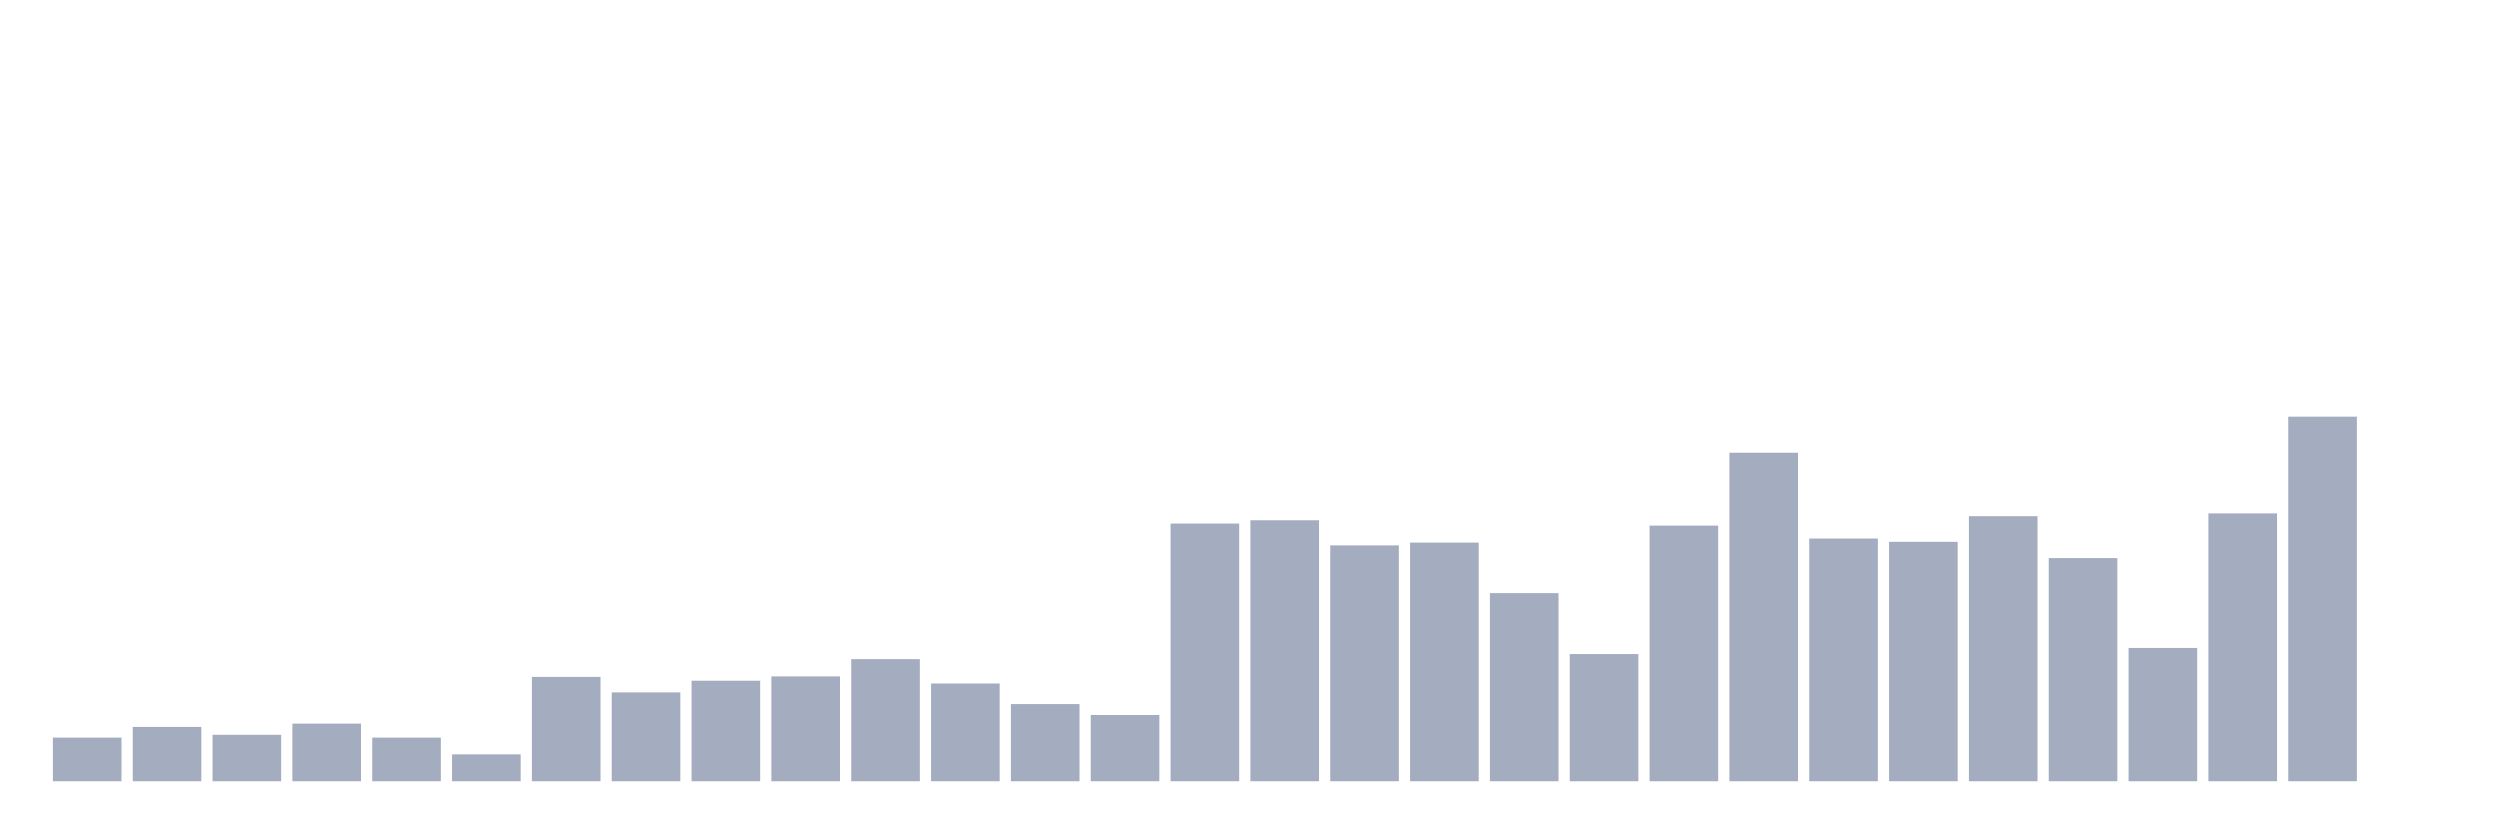
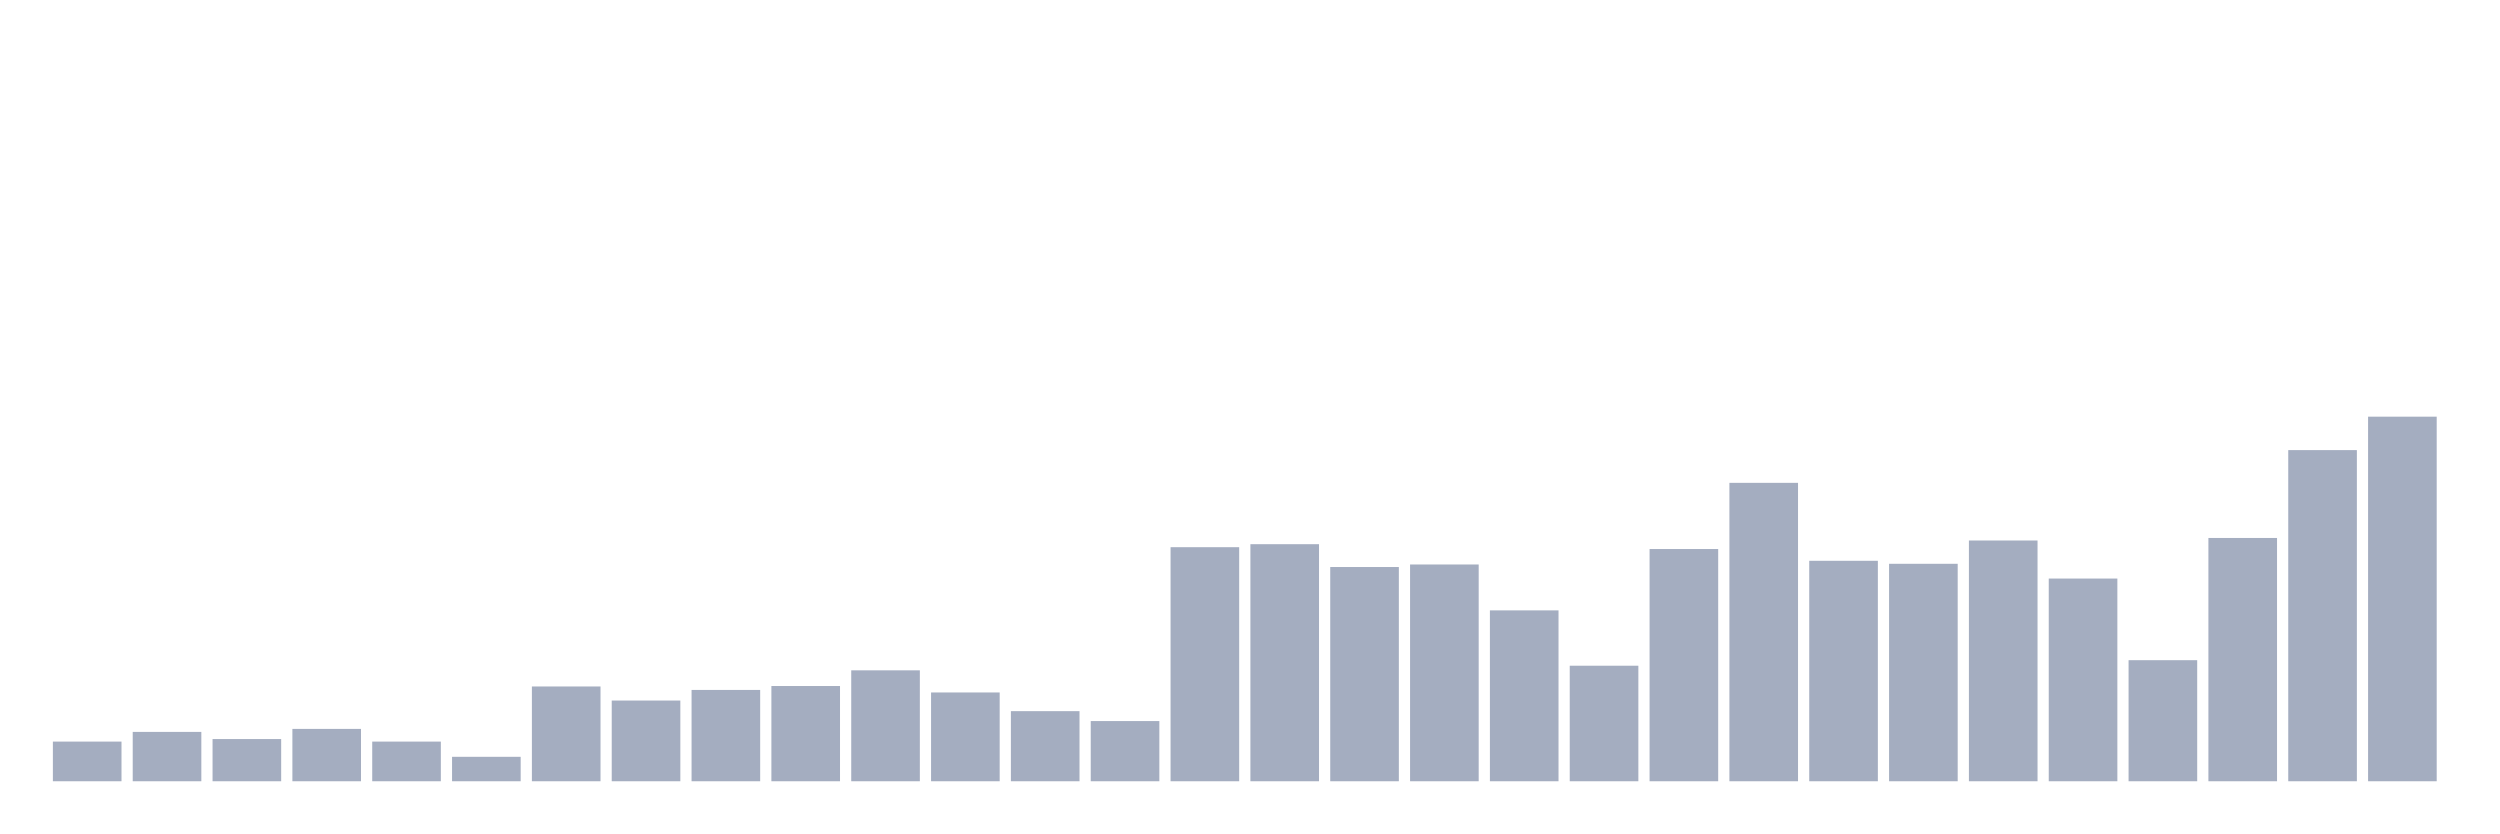
<svg xmlns="http://www.w3.org/2000/svg" viewBox="0 0 480 160">
  <g transform="translate(10,10)">
-     <rect class="bar" x="0.153" width="13.175" y="131.616" height="8.384" fill="rgb(164,173,192)" />
-     <rect class="bar" x="15.482" width="13.175" y="129.568" height="10.432" fill="rgb(164,173,192)" />
-     <rect class="bar" x="30.81" width="13.175" y="131.079" height="8.921" fill="rgb(164,173,192)" />
-     <rect class="bar" x="46.138" width="13.175" y="128.935" height="11.065" fill="rgb(164,173,192)" />
-     <rect class="bar" x="61.466" width="13.175" y="131.616" height="8.384" fill="rgb(164,173,192)" />
-     <rect class="bar" x="76.794" width="13.175" y="134.833" height="5.167" fill="rgb(164,173,192)" />
-     <rect class="bar" x="92.123" width="13.175" y="119.965" height="20.035" fill="rgb(164,173,192)" />
-     <rect class="bar" x="107.451" width="13.175" y="122.939" height="17.061" fill="rgb(164,173,192)" />
-     <rect class="bar" x="122.779" width="13.175" y="120.696" height="19.304" fill="rgb(164,173,192)" />
-     <rect class="bar" x="138.107" width="13.175" y="119.868" height="20.132" fill="rgb(164,173,192)" />
-     <rect class="bar" x="153.436" width="13.175" y="116.553" height="23.447" fill="rgb(164,173,192)" />
-     <rect class="bar" x="168.764" width="13.175" y="121.233" height="18.767" fill="rgb(164,173,192)" />
-     <rect class="bar" x="184.092" width="13.175" y="125.181" height="14.819" fill="rgb(164,173,192)" />
-     <rect class="bar" x="199.42" width="13.175" y="127.277" height="12.723" fill="rgb(164,173,192)" />
-     <rect class="bar" x="214.748" width="13.175" y="90.522" height="49.478" fill="rgb(164,173,192)" />
-     <rect class="bar" x="230.077" width="13.175" y="89.889" height="50.111" fill="rgb(164,173,192)" />
-     <rect class="bar" x="245.405" width="13.175" y="94.714" height="45.286" fill="rgb(164,173,192)" />
-     <rect class="bar" x="260.733" width="13.175" y="94.178" height="45.822" fill="rgb(164,173,192)" />
-     <rect class="bar" x="276.061" width="13.175" y="103.879" height="36.121" fill="rgb(164,173,192)" />
-     <rect class="bar" x="291.39" width="13.175" y="115.578" height="24.422" fill="rgb(164,173,192)" />
-     <rect class="bar" x="306.718" width="13.175" y="90.912" height="49.088" fill="rgb(164,173,192)" />
-     <rect class="bar" x="322.046" width="13.175" y="76.922" height="63.078" fill="rgb(164,173,192)" />
-     <rect class="bar" x="337.374" width="13.175" y="93.398" height="46.602" fill="rgb(164,173,192)" />
-     <rect class="bar" x="352.702" width="13.175" y="94.032" height="45.968" fill="rgb(164,173,192)" />
-     <rect class="bar" x="368.031" width="13.175" y="89.109" height="50.891" fill="rgb(164,173,192)" />
-     <rect class="bar" x="383.359" width="13.175" y="97.152" height="42.848" fill="rgb(164,173,192)" />
-     <rect class="bar" x="398.687" width="13.175" y="114.408" height="25.592" fill="rgb(164,173,192)" />
-     <rect class="bar" x="414.015" width="13.175" y="88.572" height="51.428" fill="rgb(164,173,192)" />
-     <rect class="bar" x="429.344" width="13.175" y="70" height="70" fill="rgb(164,173,192)" />
-     <rect class="bar" x="444.672" width="13.175" y="140" height="0" fill="rgb(164,173,192)" />
+     <rect class="bar" x="0.153" width="13.175" y="132.385" height="7.615" fill="rgb(164,173,192)" />
+     <rect class="bar" x="15.482" width="13.175" y="130.525" height="9.475" fill="rgb(164,173,192)" />
+     <rect class="bar" x="30.81" width="13.175" y="131.898" height="8.102" fill="rgb(164,173,192)" />
+     <rect class="bar" x="46.138" width="13.175" y="129.949" height="10.051" fill="rgb(164,173,192)" />
+     <rect class="bar" x="61.466" width="13.175" y="132.385" height="7.615" fill="rgb(164,173,192)" />
+     <rect class="bar" x="76.794" width="13.175" y="135.307" height="4.693" fill="rgb(164,173,192)" />
+     <rect class="bar" x="92.123" width="13.175" y="121.803" height="18.197" fill="rgb(164,173,192)" />
+     <rect class="bar" x="107.451" width="13.175" y="124.503" height="15.497" fill="rgb(164,173,192)" />
+     <rect class="bar" x="122.779" width="13.175" y="122.467" height="17.533" fill="rgb(164,173,192)" />
+     <rect class="bar" x="138.107" width="13.175" y="121.714" height="18.286" fill="rgb(164,173,192)" />
+     <rect class="bar" x="153.436" width="13.175" y="118.703" height="21.297" fill="rgb(164,173,192)" />
+     <rect class="bar" x="168.764" width="13.175" y="122.954" height="17.046" fill="rgb(164,173,192)" />
+     <rect class="bar" x="184.092" width="13.175" y="126.54" height="13.46" fill="rgb(164,173,192)" />
+     <rect class="bar" x="199.42" width="13.175" y="128.444" height="11.556" fill="rgb(164,173,192)" />
+     <rect class="bar" x="214.748" width="13.175" y="95.06" height="44.94" fill="rgb(164,173,192)" />
+     <rect class="bar" x="230.077" width="13.175" y="94.485" height="45.515" fill="rgb(164,173,192)" />
+     <rect class="bar" x="245.405" width="13.175" y="98.868" height="41.132" fill="rgb(164,173,192)" />
+     <rect class="bar" x="260.733" width="13.175" y="98.381" height="41.619" fill="rgb(164,173,192)" />
+     <rect class="bar" x="276.061" width="13.175" y="107.192" height="32.808" fill="rgb(164,173,192)" />
+     <rect class="bar" x="291.39" width="13.175" y="117.818" height="22.182" fill="rgb(164,173,192)" />
+     <rect class="bar" x="306.718" width="13.175" y="95.414" height="44.586" fill="rgb(164,173,192)" />
+     <rect class="bar" x="322.046" width="13.175" y="82.707" height="57.293" fill="rgb(164,173,192)" />
+     <rect class="bar" x="337.374" width="13.175" y="97.672" height="42.328" fill="rgb(164,173,192)" />
+     <rect class="bar" x="352.702" width="13.175" y="98.248" height="41.752" fill="rgb(164,173,192)" />
+     <rect class="bar" x="368.031" width="13.175" y="93.776" height="46.224" fill="rgb(164,173,192)" />
+     <rect class="bar" x="383.359" width="13.175" y="101.082" height="38.918" fill="rgb(164,173,192)" />
+     <rect class="bar" x="398.687" width="13.175" y="116.755" height="23.245" fill="rgb(164,173,192)" />
+     <rect class="bar" x="414.015" width="13.175" y="93.289" height="46.711" fill="rgb(164,173,192)" />
+     <rect class="bar" x="429.344" width="13.175" y="76.42" height="63.58" fill="rgb(164,173,192)" />
+     <rect class="bar" x="444.672" width="13.175" y="70" height="70" fill="rgb(164,173,192)" />
  </g>
</svg>
